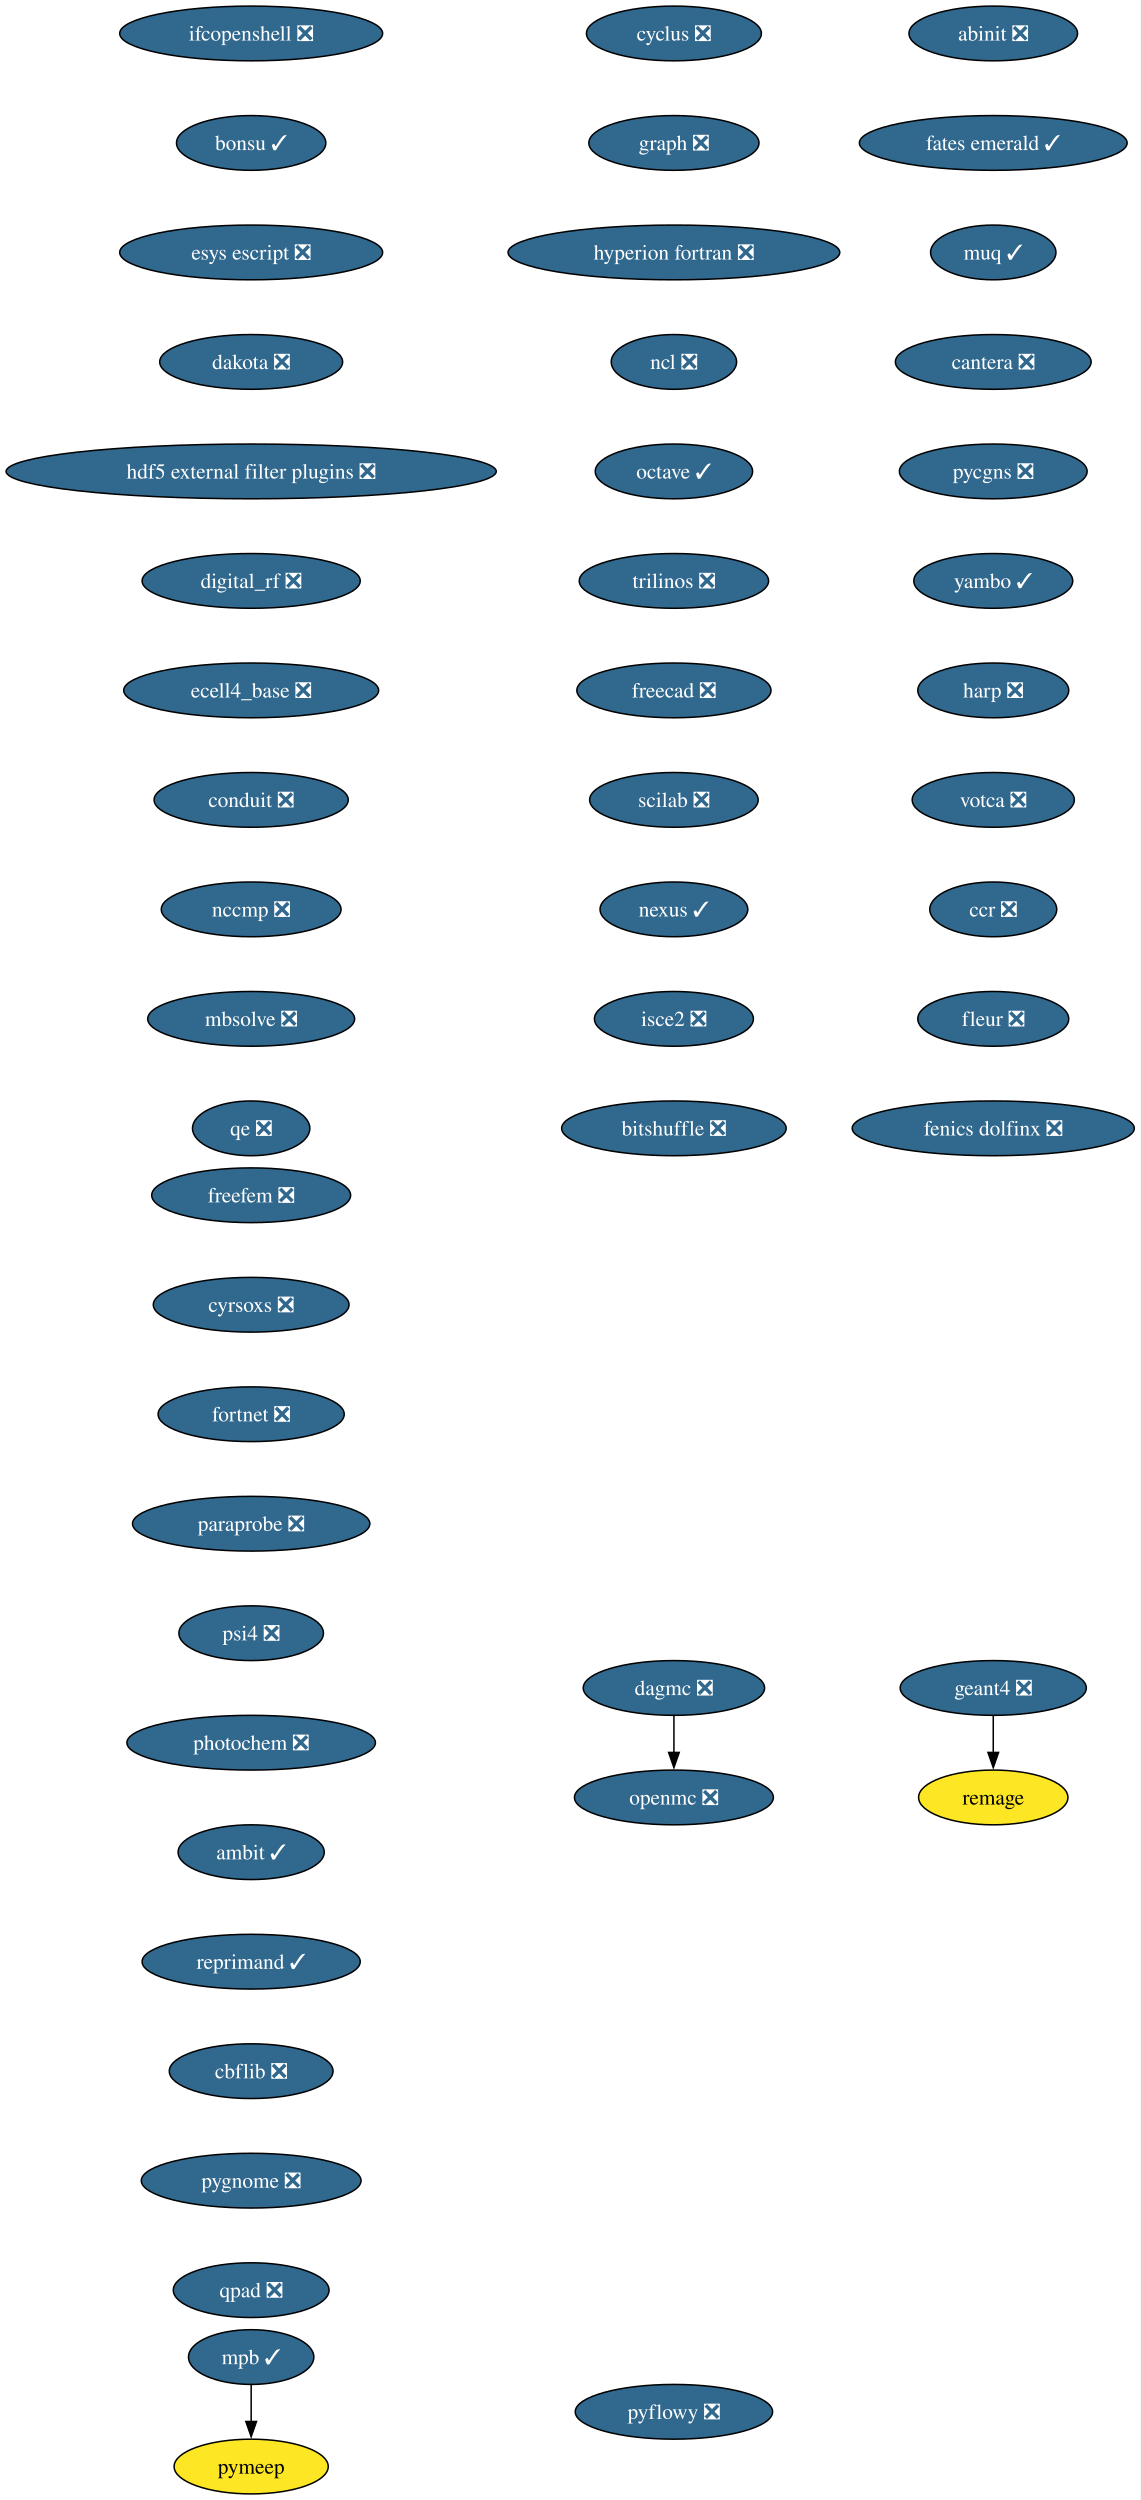
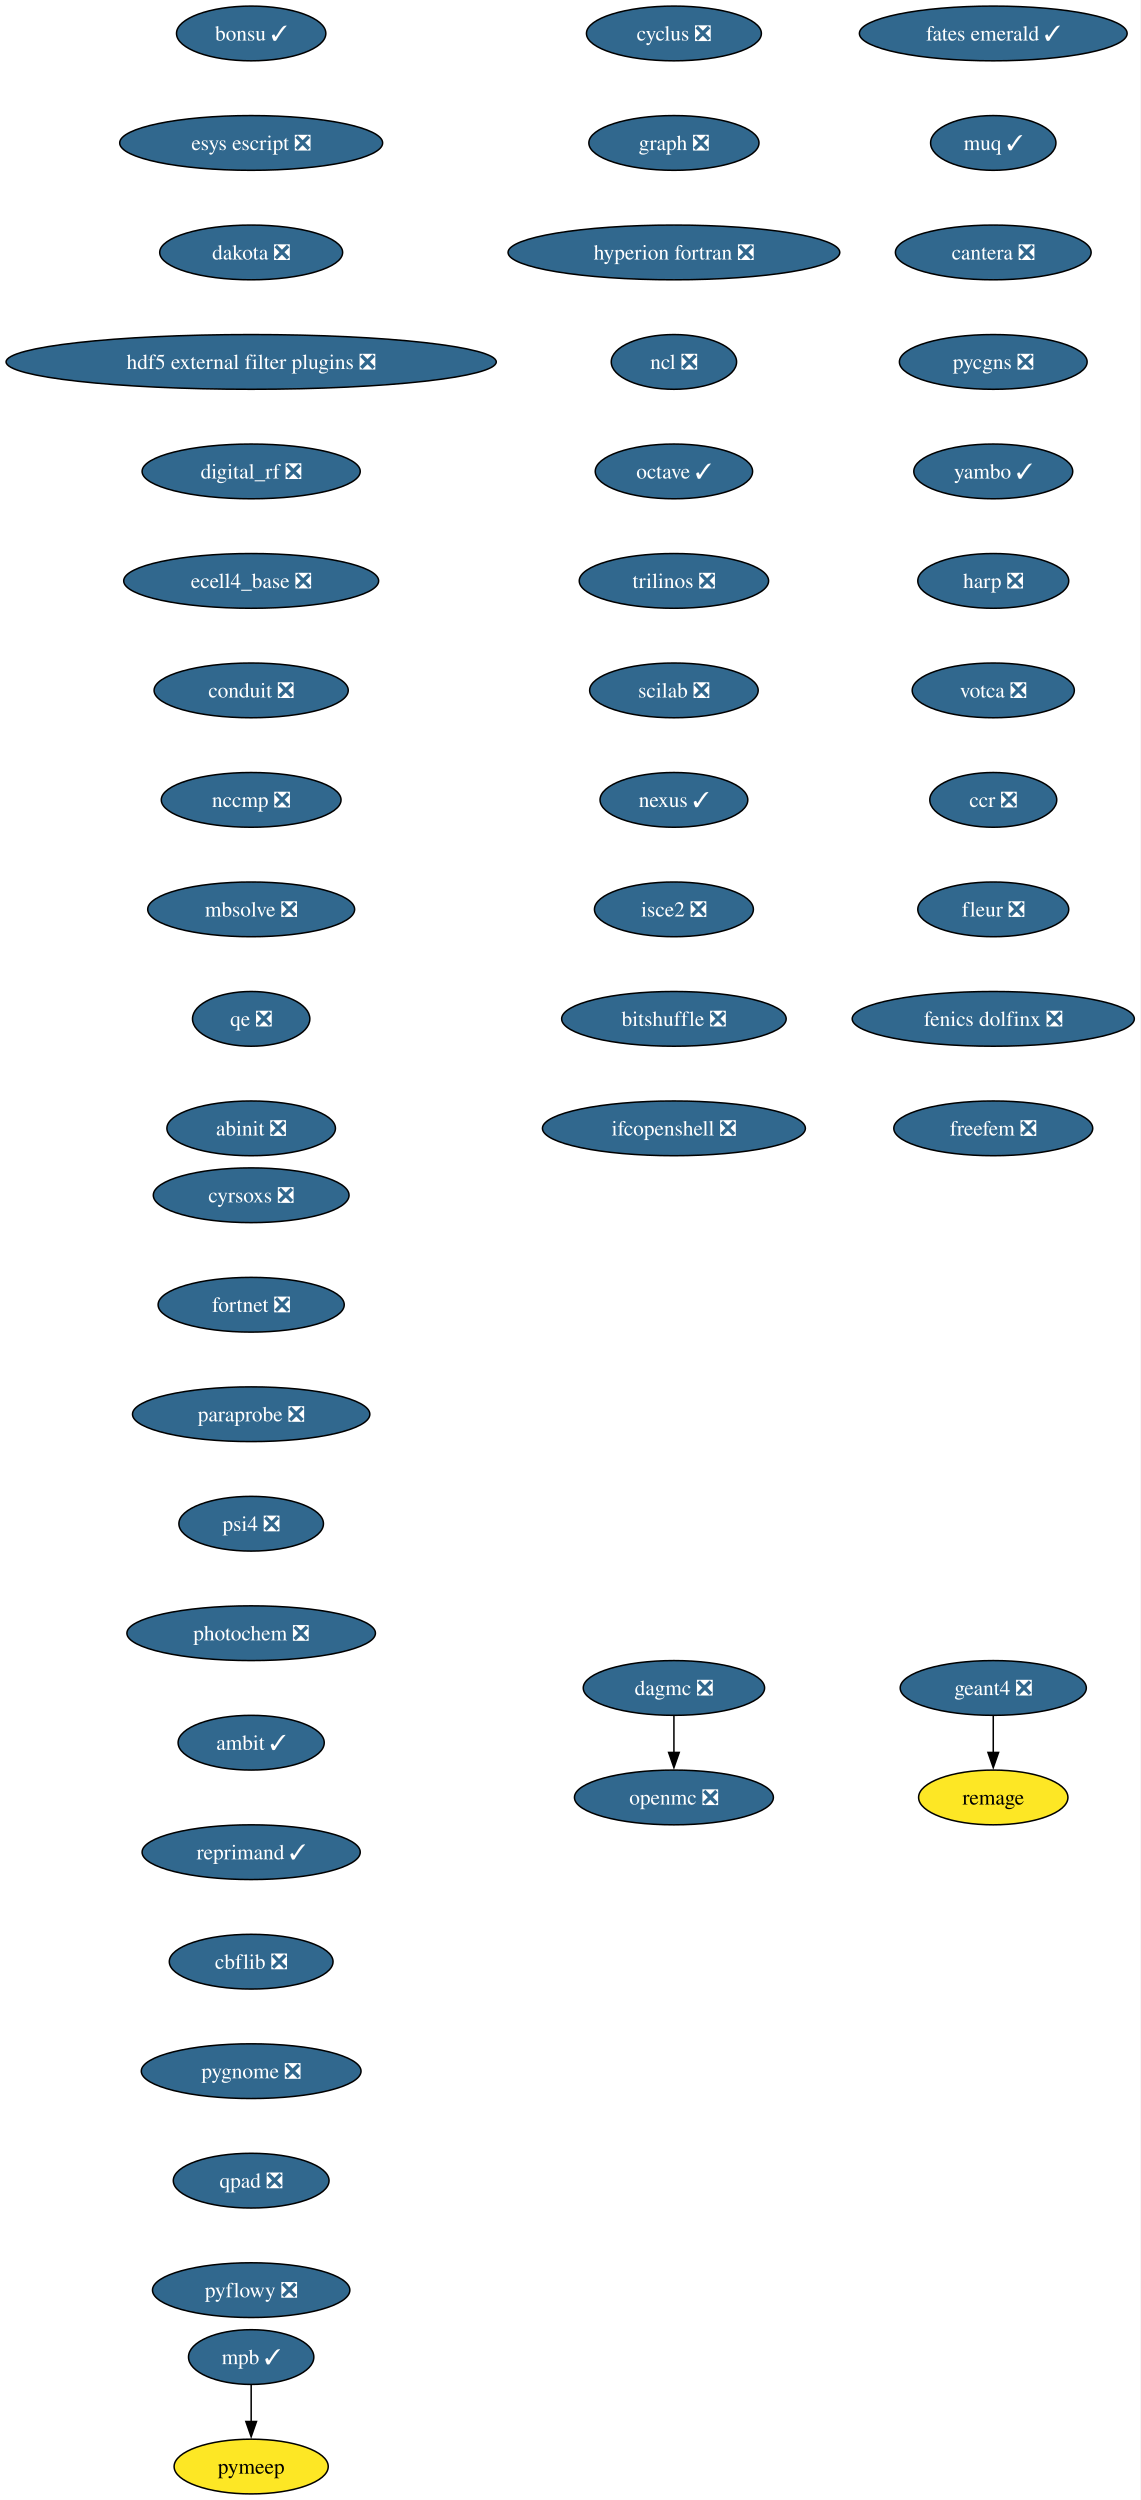
<svg xmlns="http://www.w3.org/2000/svg" xmlns:xlink="http://www.w3.org/1999/xlink" width="750pt" height="1644pt" viewBox="0.00 0.00 750.00 1644.00">
  <g id="graph0" class="graph" transform="scale(1 1) rotate(0) translate(4 1640)">
    <polygon fill="white" stroke="none" points="-4,4 -4,-1640 745.94,-1640 745.94,4 -4,4" />
    <g id="node1" class="node">
      <g id="a_node1">
        <a xlink:href="https://github.com/conda-forge/cyclus-feedstock/pull/112" xlink:title="cyclus ❎">
          <ellipse fill="#31688e" stroke="black" cx="439.17" cy="-1618" rx="57.52" ry="18" />
          <text xml:space="preserve" text-anchor="middle" x="439.17" y="-1613.33" font-family="Times,serif" font-size="14.00" fill="white">cyclus ❎</text>
        </a>
      </g>
    </g>
    <g id="node2" class="node">
      <g id="a_node2">
        <a xlink:href="https://github.com/conda-forge/graph-feedstock/pull/14" xlink:title="graph ❎">
          <ellipse fill="#31688e" stroke="black" cx="439.17" cy="-1546" rx="55.94" ry="18" />
          <text xml:space="preserve" text-anchor="middle" x="439.17" y="-1541.33" font-family="Times,serif" font-size="14.00" fill="white">graph ❎</text>
        </a>
      </g>
    </g>
    <g id="node3" class="node">
      <g id="a_node3">
        <a xlink:href="https://github.com/conda-forge/hyperion-fortran-feedstock/pull/36" xlink:title="hyperion fortran ❎">
          <ellipse fill="#31688e" stroke="black" cx="439.17" cy="-1474" rx="109.08" ry="18" />
          <text xml:space="preserve" text-anchor="middle" x="439.17" y="-1469.33" font-family="Times,serif" font-size="14.00" fill="white">hyperion fortran ❎</text>
        </a>
      </g>
    </g>
    <g id="node4" class="node">
      <g id="a_node4">
        <a xlink:href="https://github.com/conda-forge/ncl-feedstock/pull/171" xlink:title="ncl ❎">
          <ellipse fill="#31688e" stroke="black" cx="439.17" cy="-1402" rx="41.21" ry="18" />
          <text xml:space="preserve" text-anchor="middle" x="439.17" y="-1397.33" font-family="Times,serif" font-size="14.00" fill="white">ncl ❎</text>
        </a>
      </g>
    </g>
    <g id="node5" class="node">
      <g id="a_node5">
        <a xlink:href="https://github.com/conda-forge/octave-feedstock/pull/163" xlink:title="octave ✓">
          <ellipse fill="#31688e" stroke="black" cx="439.17" cy="-1330" rx="51.74" ry="18" />
          <text xml:space="preserve" text-anchor="middle" x="439.17" y="-1325.33" font-family="Times,serif" font-size="14.00" fill="white">octave ✓</text>
        </a>
      </g>
    </g>
    <g id="node6" class="node">
      <g id="a_node6">
        <a xlink:href="https://github.com/conda-forge/trilinos-feedstock/pull/80" xlink:title="trilinos ❎">
          <ellipse fill="#31688e" stroke="black" cx="439.17" cy="-1258" rx="62.26" ry="18" />
          <text xml:space="preserve" text-anchor="middle" x="439.17" y="-1253.33" font-family="Times,serif" font-size="14.00" fill="white">trilinos ❎</text>
        </a>
      </g>
    </g>
    <g id="node10" class="node">
      <g id="a_node10">
-         <a xlink:href="https://github.com/conda-forge/freecad-feedstock/pull/169" xlink:title="freecad ❎">
-           <ellipse fill="#31688e" stroke="black" cx="439.17" cy="-1186" rx="63.84" ry="18" />
-           <text xml:space="preserve" text-anchor="middle" x="439.17" y="-1181.33" font-family="Times,serif" font-size="14.00" fill="white">freecad ❎</text>
+         <a xlink:href="https://github.com/conda-forge/scilab-feedstock/pull/63" xlink:title="scilab ❎">
+           <ellipse fill="#31688e" stroke="black" cx="439.17" cy="-1186" rx="55.42" ry="18" />
+           <text xml:space="preserve" text-anchor="middle" x="439.17" y="-1181.33" font-family="Times,serif" font-size="14.00" fill="white">scilab ❎</text>
        </a>
      </g>
    </g>
    <g id="node7" class="node">
      <g id="a_node7">
        <a xlink:href="https://github.com/conda-forge/openmc-feedstock/pull/90" xlink:title="openmc ❎">
          <ellipse fill="#31688e" stroke="black" cx="439.17" cy="-458" rx="65.41" ry="18" />
          <text xml:space="preserve" text-anchor="middle" x="439.17" y="-453.32" font-family="Times,serif" font-size="14.00" fill="white">openmc ❎</text>
        </a>
      </g>
    </g>
    <g id="node8" class="node">
      <g id="a_node8">
        <a xlink:href="https://github.com/conda-forge/mpb-feedstock/pull/51" xlink:title="mpb ✓">
          <ellipse fill="#31688e" stroke="black" cx="161.17" cy="-90" rx="41.21" ry="18" />
          <text xml:space="preserve" text-anchor="middle" x="161.17" y="-85.33" font-family="Times,serif" font-size="14.00" fill="white">mpb ✓</text>
        </a>
      </g>
    </g>
    <g id="node9" class="node">
      <g id="a_node9">
        <a xlink:href="https://github.com/conda-forge/pymeep-feedstock" xlink:title="pymeep">
          <ellipse fill="#fde725" stroke="black" cx="161.17" cy="-18" rx="50.68" ry="18" />
          <text xml:space="preserve" text-anchor="middle" x="161.17" y="-13.32" font-family="Times,serif" font-size="14.00">pymeep</text>
        </a>
      </g>
    </g>
    <g id="edge6" class="edge">
      <path fill="none" stroke="black" d="M161.17,-71.7C161.17,-64.41 161.17,-55.73 161.17,-47.54" />
      <polygon fill="black" stroke="black" points="164.67,-47.62 161.17,-37.62 157.67,-47.62 164.67,-47.62" />
    </g>
    <g id="node11" class="node">
      <g id="a_node11">
-         <a xlink:href="https://github.com/conda-forge/scilab-feedstock/pull/63" xlink:title="scilab ❎">
-           <ellipse fill="#31688e" stroke="black" cx="439.17" cy="-1114" rx="55.42" ry="18" />
-           <text xml:space="preserve" text-anchor="middle" x="439.17" y="-1109.33" font-family="Times,serif" font-size="14.00" fill="white">scilab ❎</text>
+         <a xlink:href="https://github.com/conda-forge/nexus-feedstock/pull/27" xlink:title="nexus ✓">
+           <ellipse fill="#31688e" stroke="black" cx="439.17" cy="-1114" rx="48.58" ry="18" />
+           <text xml:space="preserve" text-anchor="middle" x="439.17" y="-1109.33" font-family="Times,serif" font-size="14.00" fill="white">nexus ✓</text>
        </a>
      </g>
    </g>
    <g id="node12" class="node">
      <g id="a_node12">
-         <a xlink:href="https://github.com/conda-forge/nexus-feedstock/pull/27" xlink:title="nexus ✓">
-           <ellipse fill="#31688e" stroke="black" cx="439.17" cy="-1042" rx="48.58" ry="18" />
-           <text xml:space="preserve" text-anchor="middle" x="439.17" y="-1037.33" font-family="Times,serif" font-size="14.00" fill="white">nexus ✓</text>
+         <a xlink:href="https://github.com/conda-forge/isce2-feedstock/pull/91" xlink:title="isce2 ❎">
+           <ellipse fill="#31688e" stroke="black" cx="439.17" cy="-1042" rx="52.26" ry="18" />
+           <text xml:space="preserve" text-anchor="middle" x="439.17" y="-1037.33" font-family="Times,serif" font-size="14.00" fill="white">isce2 ❎</text>
+         </a>
+       </g>
+     </g>
+     <g id="node15" class="node">
+       <g id="a_node15">
+         <a xlink:href="https://github.com/conda-forge/bitshuffle-feedstock/pull/64" xlink:title="bitshuffle ❎">
+           <ellipse fill="#31688e" stroke="black" cx="439.17" cy="-970" rx="73.83" ry="18" />
+           <text xml:space="preserve" text-anchor="middle" x="439.17" y="-965.33" font-family="Times,serif" font-size="14.00" fill="white">bitshuffle ❎</text>
        </a>
      </g>
    </g>
    <g id="node13" class="node">
      <g id="a_node13">
-         <a xlink:href="https://github.com/conda-forge/isce2-feedstock/pull/91" xlink:title="isce2 ❎">
-           <ellipse fill="#31688e" stroke="black" cx="439.17" cy="-970" rx="52.26" ry="18" />
-           <text xml:space="preserve" text-anchor="middle" x="439.17" y="-965.33" font-family="Times,serif" font-size="14.00" fill="white">isce2 ❎</text>
-         </a>
-       </g>
-     </g>
-     <g id="node16" class="node">
-       <g id="a_node16">
-         <a xlink:href="https://github.com/conda-forge/bitshuffle-feedstock/pull/64" xlink:title="bitshuffle ❎">
-           <ellipse fill="#31688e" stroke="black" cx="439.17" cy="-898" rx="73.83" ry="18" />
-           <text xml:space="preserve" text-anchor="middle" x="439.17" y="-893.33" font-family="Times,serif" font-size="14.00" fill="white">bitshuffle ❎</text>
-         </a>
-       </g>
-     </g>
-     <g id="node14" class="node">
-       <g id="a_node14">
        <a xlink:href="https://github.com/conda-forge/geant4-feedstock/pull/103" xlink:title="geant4 ❎">
          <ellipse fill="#31688e" stroke="black" cx="649.17" cy="-530" rx="61.2" ry="18" />
          <text xml:space="preserve" text-anchor="middle" x="649.17" y="-525.33" font-family="Times,serif" font-size="14.00" fill="white">geant4 ❎</text>
        </a>
      </g>
    </g>
-     <g id="node15" class="node">
-       <g id="a_node15">
+     <g id="node14" class="node">
+       <g id="a_node14">
        <a xlink:href="https://github.com/conda-forge/remage-feedstock" xlink:title="remage">
          <ellipse fill="#fde725" stroke="black" cx="649.17" cy="-458" rx="49.1" ry="18" />
          <text xml:space="preserve" text-anchor="middle" x="649.17" y="-453.32" font-family="Times,serif" font-size="14.00">remage</text>
        </a>
      </g>
    </g>
-     <g id="edge11" class="edge">
+     <g id="edge10" class="edge">
      <path fill="none" stroke="black" d="M649.17,-511.7C649.17,-504.41 649.17,-495.73 649.17,-487.54" />
      <polygon fill="black" stroke="black" points="652.67,-487.62 649.17,-477.62 645.67,-487.62 652.67,-487.62" />
    </g>
+     <g id="node16" class="node">
+       <g id="a_node16">
+         <a xlink:href="https://github.com/conda-forge/ifcopenshell-feedstock/pull/89" xlink:title="ifcopenshell ❎">
+           <ellipse fill="#31688e" stroke="black" cx="439.17" cy="-898" rx="86.46" ry="18" />
+           <text xml:space="preserve" text-anchor="middle" x="439.17" y="-893.33" font-family="Times,serif" font-size="14.00" fill="white">ifcopenshell ❎</text>
+         </a>
+       </g>
+     </g>
    <g id="node17" class="node">
      <g id="a_node17">
-         <a xlink:href="https://github.com/conda-forge/ifcopenshell-feedstock/pull/89" xlink:title="ifcopenshell ❎">
-           <ellipse fill="#31688e" stroke="black" cx="161.17" cy="-1618" rx="86.46" ry="18" />
-           <text xml:space="preserve" text-anchor="middle" x="161.17" y="-1613.33" font-family="Times,serif" font-size="14.00" fill="white">ifcopenshell ❎</text>
+         <a xlink:href="https://github.com/conda-forge/bonsu-feedstock/pull/98" xlink:title="bonsu ✓">
+           <ellipse fill="#31688e" stroke="black" cx="161.17" cy="-1618" rx="49.1" ry="18" />
+           <text xml:space="preserve" text-anchor="middle" x="161.17" y="-1613.33" font-family="Times,serif" font-size="14.00" fill="white">bonsu ✓</text>
        </a>
      </g>
    </g>
    <g id="node18" class="node">
      <g id="a_node18">
-         <a xlink:href="https://github.com/conda-forge/bonsu-feedstock/pull/98" xlink:title="bonsu ✓">
-           <ellipse fill="#31688e" stroke="black" cx="161.17" cy="-1546" rx="49.1" ry="18" />
-           <text xml:space="preserve" text-anchor="middle" x="161.17" y="-1541.33" font-family="Times,serif" font-size="14.00" fill="white">bonsu ✓</text>
+         <a xlink:href="https://github.com/conda-forge/esys-escript-feedstock/pull/83" xlink:title="esys escript ❎">
+           <ellipse fill="#31688e" stroke="black" cx="161.17" cy="-1546" rx="86.46" ry="18" />
+           <text xml:space="preserve" text-anchor="middle" x="161.17" y="-1541.33" font-family="Times,serif" font-size="14.00" fill="white">esys escript ❎</text>
        </a>
      </g>
    </g>
    <g id="node19" class="node">
      <g id="a_node19">
-         <a xlink:href="https://github.com/conda-forge/esys-escript-feedstock/pull/83" xlink:title="esys escript ❎">
-           <ellipse fill="#31688e" stroke="black" cx="161.17" cy="-1474" rx="86.46" ry="18" />
-           <text xml:space="preserve" text-anchor="middle" x="161.17" y="-1469.33" font-family="Times,serif" font-size="14.00" fill="white">esys escript ❎</text>
+         <a xlink:href="https://github.com/conda-forge/dakota-feedstock/pull/61" xlink:title="dakota ❎">
+           <ellipse fill="#31688e" stroke="black" cx="161.17" cy="-1474" rx="60.15" ry="18" />
+           <text xml:space="preserve" text-anchor="middle" x="161.17" y="-1469.33" font-family="Times,serif" font-size="14.00" fill="white">dakota ❎</text>
        </a>
      </g>
    </g>
    <g id="node20" class="node">
      <g id="a_node20">
-         <a xlink:href="https://github.com/conda-forge/dakota-feedstock/pull/61" xlink:title="dakota ❎">
-           <ellipse fill="#31688e" stroke="black" cx="161.17" cy="-1402" rx="60.15" ry="18" />
-           <text xml:space="preserve" text-anchor="middle" x="161.17" y="-1397.33" font-family="Times,serif" font-size="14.00" fill="white">dakota ❎</text>
+         <a xlink:href="https://github.com/conda-forge/hdf5-external-filter-plugins-feedstock/pull/29" xlink:title="hdf5 external filter plugins ❎">
+           <ellipse fill="#31688e" stroke="black" cx="161.17" cy="-1402" rx="161.17" ry="18" />
+           <text xml:space="preserve" text-anchor="middle" x="161.17" y="-1397.33" font-family="Times,serif" font-size="14.00" fill="white">hdf5 external filter plugins ❎</text>
        </a>
      </g>
    </g>
    <g id="node21" class="node">
      <g id="a_node21">
-         <a xlink:href="https://github.com/conda-forge/hdf5-external-filter-plugins-feedstock/pull/29" xlink:title="hdf5 external filter plugins ❎">
-           <ellipse fill="#31688e" stroke="black" cx="161.17" cy="-1330" rx="161.17" ry="18" />
-           <text xml:space="preserve" text-anchor="middle" x="161.17" y="-1325.33" font-family="Times,serif" font-size="14.00" fill="white">hdf5 external filter plugins ❎</text>
+         <a xlink:href="https://github.com/conda-forge/digital_rf-feedstock/pull/42" xlink:title="digital_rf ❎">
+           <ellipse fill="#31688e" stroke="black" cx="161.17" cy="-1330" rx="71.73" ry="18" />
+           <text xml:space="preserve" text-anchor="middle" x="161.17" y="-1325.33" font-family="Times,serif" font-size="14.00" fill="white">digital_rf ❎</text>
        </a>
      </g>
    </g>
    <g id="node22" class="node">
      <g id="a_node22">
-         <a xlink:href="https://github.com/conda-forge/digital_rf-feedstock/pull/42" xlink:title="digital_rf ❎">
-           <ellipse fill="#31688e" stroke="black" cx="161.17" cy="-1258" rx="71.73" ry="18" />
-           <text xml:space="preserve" text-anchor="middle" x="161.17" y="-1253.33" font-family="Times,serif" font-size="14.00" fill="white">digital_rf ❎</text>
+         <a xlink:href="https://github.com/conda-forge/ecell4_base-feedstock/pull/37" xlink:title="ecell4_base ❎">
+           <ellipse fill="#31688e" stroke="black" cx="161.17" cy="-1258" rx="83.83" ry="18" />
+           <text xml:space="preserve" text-anchor="middle" x="161.17" y="-1253.33" font-family="Times,serif" font-size="14.00" fill="white">ecell4_base ❎</text>
        </a>
      </g>
    </g>
    <g id="node23" class="node">
      <g id="a_node23">
-         <a xlink:href="https://github.com/conda-forge/ecell4_base-feedstock/pull/37" xlink:title="ecell4_base ❎">
-           <ellipse fill="#31688e" stroke="black" cx="161.17" cy="-1186" rx="83.83" ry="18" />
-           <text xml:space="preserve" text-anchor="middle" x="161.17" y="-1181.33" font-family="Times,serif" font-size="14.00" fill="white">ecell4_base ❎</text>
+         <a xlink:href="https://github.com/conda-forge/conduit-feedstock/pull/59" xlink:title="conduit ❎">
+           <ellipse fill="#31688e" stroke="black" cx="161.17" cy="-1186" rx="63.84" ry="18" />
+           <text xml:space="preserve" text-anchor="middle" x="161.17" y="-1181.33" font-family="Times,serif" font-size="14.00" fill="white">conduit ❎</text>
        </a>
      </g>
    </g>
    <g id="node24" class="node">
      <g id="a_node24">
-         <a xlink:href="https://github.com/conda-forge/conduit-feedstock/pull/59" xlink:title="conduit ❎">
-           <ellipse fill="#31688e" stroke="black" cx="161.17" cy="-1114" rx="63.84" ry="18" />
-           <text xml:space="preserve" text-anchor="middle" x="161.17" y="-1109.33" font-family="Times,serif" font-size="14.00" fill="white">conduit ❎</text>
+         <a xlink:href="https://github.com/conda-forge/nccmp-feedstock/pull/31" xlink:title="nccmp ❎">
+           <ellipse fill="#31688e" stroke="black" cx="161.17" cy="-1114" rx="59.1" ry="18" />
+           <text xml:space="preserve" text-anchor="middle" x="161.17" y="-1109.33" font-family="Times,serif" font-size="14.00" fill="white">nccmp ❎</text>
+         </a>
+       </g>
+     </g>
+     <g id="node26" class="node">
+       <g id="a_node26">
+         <a xlink:href="https://github.com/conda-forge/mbsolve-feedstock/pull/23" xlink:title="mbsolve ❎">
+           <ellipse fill="#31688e" stroke="black" cx="161.17" cy="-1042" rx="68.04" ry="18" />
+           <text xml:space="preserve" text-anchor="middle" x="161.17" y="-1037.33" font-family="Times,serif" font-size="14.00" fill="white">mbsolve ❎</text>
        </a>
      </g>
    </g>
    <g id="node25" class="node">
      <g id="a_node25">
-         <a xlink:href="https://github.com/conda-forge/nccmp-feedstock/pull/31" xlink:title="nccmp ❎">
-           <ellipse fill="#31688e" stroke="black" cx="161.17" cy="-1042" rx="59.1" ry="18" />
-           <text xml:space="preserve" text-anchor="middle" x="161.17" y="-1037.33" font-family="Times,serif" font-size="14.00" fill="white">nccmp ❎</text>
-         </a>
-       </g>
-     </g>
-     <g id="node27" class="node">
-       <g id="a_node27">
-         <a xlink:href="https://github.com/conda-forge/mbsolve-feedstock/pull/23" xlink:title="mbsolve ❎">
-           <ellipse fill="#31688e" stroke="black" cx="161.17" cy="-970" rx="68.04" ry="18" />
-           <text xml:space="preserve" text-anchor="middle" x="161.17" y="-965.33" font-family="Times,serif" font-size="14.00" fill="white">mbsolve ❎</text>
-         </a>
-       </g>
-     </g>
-     <g id="node26" class="node">
-       <g id="a_node26">
        <a xlink:href="https://github.com/conda-forge/dagmc-feedstock/pull/42" xlink:title="dagmc ❎">
          <ellipse fill="#31688e" stroke="black" cx="439.17" cy="-530" rx="59.63" ry="18" />
          <text xml:space="preserve" text-anchor="middle" x="439.17" y="-525.33" font-family="Times,serif" font-size="14.00" fill="white">dagmc ❎</text>
        </a>
      </g>
    </g>
-     <g id="edge21" class="edge">
+     <g id="edge20" class="edge">
      <path fill="none" stroke="black" d="M439.17,-511.7C439.17,-504.41 439.17,-495.73 439.17,-487.54" />
      <polygon fill="black" stroke="black" points="442.67,-487.62 439.17,-477.62 435.67,-487.62 442.67,-487.62" />
    </g>
+     <g id="node27" class="node">
+       <g id="a_node27">
+         <a xlink:href="https://github.com/conda-forge/qe-feedstock/pull/80" xlink:title="qe ❎">
+           <ellipse fill="#31688e" stroke="black" cx="161.17" cy="-970" rx="38.58" ry="18" />
+           <text xml:space="preserve" text-anchor="middle" x="161.17" y="-965.33" font-family="Times,serif" font-size="14.00" fill="white">qe ❎</text>
+         </a>
+       </g>
+     </g>
    <g id="node28" class="node">
      <g id="a_node28">
-         <a xlink:href="https://github.com/conda-forge/qe-feedstock/pull/80" xlink:title="qe ❎">
-           <ellipse fill="#31688e" stroke="black" cx="161.17" cy="-898" rx="38.58" ry="18" />
-           <text xml:space="preserve" text-anchor="middle" x="161.17" y="-893.33" font-family="Times,serif" font-size="14.00" fill="white">qe ❎</text>
+         <a xlink:href="https://github.com/conda-forge/abinit-feedstock/pull/82" xlink:title="abinit ❎">
+           <ellipse fill="#31688e" stroke="black" cx="161.17" cy="-898" rx="55.42" ry="18" />
+           <text xml:space="preserve" text-anchor="middle" x="161.17" y="-893.33" font-family="Times,serif" font-size="14.00" fill="white">abinit ❎</text>
        </a>
      </g>
    </g>
    <g id="node29" class="node">
      <g id="a_node29">
-         <a xlink:href="https://github.com/conda-forge/abinit-feedstock/pull/82" xlink:title="abinit ❎">
-           <ellipse fill="#31688e" stroke="black" cx="649.17" cy="-1618" rx="55.42" ry="18" />
-           <text xml:space="preserve" text-anchor="middle" x="649.17" y="-1613.33" font-family="Times,serif" font-size="14.00" fill="white">abinit ❎</text>
+         <a xlink:href="https://github.com/conda-forge/fates-emerald-feedstock/pull/24" xlink:title="fates emerald ✓">
+           <ellipse fill="#31688e" stroke="black" cx="649.17" cy="-1618" rx="88.04" ry="18" />
+           <text xml:space="preserve" text-anchor="middle" x="649.17" y="-1613.33" font-family="Times,serif" font-size="14.00" fill="white">fates emerald ✓</text>
        </a>
      </g>
    </g>
    <g id="node30" class="node">
      <g id="a_node30">
-         <a xlink:href="https://github.com/conda-forge/fates-emerald-feedstock/pull/24" xlink:title="fates emerald ✓">
-           <ellipse fill="#31688e" stroke="black" cx="649.17" cy="-1546" rx="88.04" ry="18" />
-           <text xml:space="preserve" text-anchor="middle" x="649.17" y="-1541.33" font-family="Times,serif" font-size="14.00" fill="white">fates emerald ✓</text>
+         <a xlink:href="https://github.com/conda-forge/muq-feedstock/pull/63" xlink:title="muq ✓">
+           <ellipse fill="#31688e" stroke="black" cx="649.17" cy="-1546" rx="41.21" ry="18" />
+           <text xml:space="preserve" text-anchor="middle" x="649.17" y="-1541.33" font-family="Times,serif" font-size="14.00" fill="white">muq ✓</text>
        </a>
      </g>
    </g>
    <g id="node31" class="node">
      <g id="a_node31">
-         <a xlink:href="https://github.com/conda-forge/muq-feedstock/pull/63" xlink:title="muq ✓">
-           <ellipse fill="#31688e" stroke="black" cx="649.17" cy="-1474" rx="41.21" ry="18" />
-           <text xml:space="preserve" text-anchor="middle" x="649.17" y="-1469.33" font-family="Times,serif" font-size="14.00" fill="white">muq ✓</text>
+         <a xlink:href="https://github.com/conda-forge/cantera-feedstock/pull/70" xlink:title="cantera ❎">
+           <ellipse fill="#31688e" stroke="black" cx="649.17" cy="-1474" rx="64.36" ry="18" />
+           <text xml:space="preserve" text-anchor="middle" x="649.17" y="-1469.33" font-family="Times,serif" font-size="14.00" fill="white">cantera ❎</text>
        </a>
      </g>
    </g>
    <g id="node32" class="node">
      <g id="a_node32">
-         <a xlink:href="https://github.com/conda-forge/cantera-feedstock/pull/70" xlink:title="cantera ❎">
-           <ellipse fill="#31688e" stroke="black" cx="649.17" cy="-1402" rx="64.36" ry="18" />
-           <text xml:space="preserve" text-anchor="middle" x="649.17" y="-1397.33" font-family="Times,serif" font-size="14.00" fill="white">cantera ❎</text>
+         <a xlink:href="https://github.com/conda-forge/pycgns-feedstock/pull/59" xlink:title="pycgns ❎">
+           <ellipse fill="#31688e" stroke="black" cx="649.17" cy="-1402" rx="61.73" ry="18" />
+           <text xml:space="preserve" text-anchor="middle" x="649.17" y="-1397.33" font-family="Times,serif" font-size="14.00" fill="white">pycgns ❎</text>
        </a>
      </g>
    </g>
    <g id="node33" class="node">
      <g id="a_node33">
-         <a xlink:href="https://github.com/conda-forge/pycgns-feedstock/pull/59" xlink:title="pycgns ❎">
-           <ellipse fill="#31688e" stroke="black" cx="649.17" cy="-1330" rx="61.73" ry="18" />
-           <text xml:space="preserve" text-anchor="middle" x="649.17" y="-1325.33" font-family="Times,serif" font-size="14.00" fill="white">pycgns ❎</text>
+         <a xlink:href="https://github.com/conda-forge/yambo-feedstock/pull/52" xlink:title="yambo ✓">
+           <ellipse fill="#31688e" stroke="black" cx="649.17" cy="-1330" rx="52.26" ry="18" />
+           <text xml:space="preserve" text-anchor="middle" x="649.17" y="-1325.33" font-family="Times,serif" font-size="14.00" fill="white">yambo ✓</text>
        </a>
      </g>
    </g>
    <g id="node34" class="node">
      <g id="a_node34">
-         <a xlink:href="https://github.com/conda-forge/yambo-feedstock/pull/52" xlink:title="yambo ✓">
-           <ellipse fill="#31688e" stroke="black" cx="649.17" cy="-1258" rx="52.26" ry="18" />
-           <text xml:space="preserve" text-anchor="middle" x="649.17" y="-1253.33" font-family="Times,serif" font-size="14.00" fill="white">yambo ✓</text>
+         <a xlink:href="https://github.com/conda-forge/harp-feedstock/pull/57" xlink:title="harp ❎">
+           <ellipse fill="#31688e" stroke="black" cx="649.17" cy="-1258" rx="49.63" ry="18" />
+           <text xml:space="preserve" text-anchor="middle" x="649.17" y="-1253.33" font-family="Times,serif" font-size="14.00" fill="white">harp ❎</text>
        </a>
      </g>
    </g>
    <g id="node35" class="node">
      <g id="a_node35">
-         <a xlink:href="https://github.com/conda-forge/harp-feedstock/pull/57" xlink:title="harp ❎">
-           <ellipse fill="#31688e" stroke="black" cx="649.17" cy="-1186" rx="49.63" ry="18" />
-           <text xml:space="preserve" text-anchor="middle" x="649.17" y="-1181.33" font-family="Times,serif" font-size="14.00" fill="white">harp ❎</text>
+         <a xlink:href="https://github.com/conda-forge/votca-feedstock/pull/33" xlink:title="votca ❎">
+           <ellipse fill="#31688e" stroke="black" cx="649.17" cy="-1186" rx="53.31" ry="18" />
+           <text xml:space="preserve" text-anchor="middle" x="649.17" y="-1181.33" font-family="Times,serif" font-size="14.00" fill="white">votca ❎</text>
        </a>
      </g>
    </g>
    <g id="node36" class="node">
      <g id="a_node36">
-         <a xlink:href="https://github.com/conda-forge/votca-feedstock/pull/33" xlink:title="votca ❎">
-           <ellipse fill="#31688e" stroke="black" cx="649.17" cy="-1114" rx="53.31" ry="18" />
-           <text xml:space="preserve" text-anchor="middle" x="649.17" y="-1109.33" font-family="Times,serif" font-size="14.00" fill="white">votca ❎</text>
+         <a xlink:href="https://github.com/conda-forge/ccr-feedstock/pull/14" xlink:title="ccr ❎">
+           <ellipse fill="#31688e" stroke="black" cx="649.17" cy="-1114" rx="41.74" ry="18" />
+           <text xml:space="preserve" text-anchor="middle" x="649.17" y="-1109.33" font-family="Times,serif" font-size="14.00" fill="white">ccr ❎</text>
        </a>
      </g>
    </g>
    <g id="node37" class="node">
      <g id="a_node37">
-         <a xlink:href="https://github.com/conda-forge/ccr-feedstock/pull/14" xlink:title="ccr ❎">
-           <ellipse fill="#31688e" stroke="black" cx="649.17" cy="-1042" rx="41.74" ry="18" />
-           <text xml:space="preserve" text-anchor="middle" x="649.17" y="-1037.33" font-family="Times,serif" font-size="14.00" fill="white">ccr ❎</text>
+         <a xlink:href="https://github.com/conda-forge/fleur-feedstock/pull/28" xlink:title="fleur ❎">
+           <ellipse fill="#31688e" stroke="black" cx="649.17" cy="-1042" rx="49.63" ry="18" />
+           <text xml:space="preserve" text-anchor="middle" x="649.17" y="-1037.33" font-family="Times,serif" font-size="14.00" fill="white">fleur ❎</text>
        </a>
      </g>
    </g>
    <g id="node38" class="node">
      <g id="a_node38">
-         <a xlink:href="https://github.com/conda-forge/fleur-feedstock/pull/28" xlink:title="fleur ❎">
-           <ellipse fill="#31688e" stroke="black" cx="649.17" cy="-970" rx="49.63" ry="18" />
-           <text xml:space="preserve" text-anchor="middle" x="649.17" y="-965.33" font-family="Times,serif" font-size="14.00" fill="white">fleur ❎</text>
+         <a xlink:href="https://github.com/conda-forge/fenics-dolfinx-feedstock/pull/144" xlink:title="fenics dolfinx ❎">
+           <ellipse fill="#31688e" stroke="black" cx="649.17" cy="-970" rx="92.77" ry="18" />
+           <text xml:space="preserve" text-anchor="middle" x="649.17" y="-965.33" font-family="Times,serif" font-size="14.00" fill="white">fenics dolfinx ❎</text>
        </a>
      </g>
    </g>
    <g id="node39" class="node">
      <g id="a_node39">
-         <a xlink:href="https://github.com/conda-forge/fenics-dolfinx-feedstock/pull/144" xlink:title="fenics dolfinx ❎">
-           <ellipse fill="#31688e" stroke="black" cx="649.17" cy="-898" rx="92.77" ry="18" />
-           <text xml:space="preserve" text-anchor="middle" x="649.17" y="-893.33" font-family="Times,serif" font-size="14.00" fill="white">fenics dolfinx ❎</text>
+         <a xlink:href="https://github.com/conda-forge/freefem-feedstock/pull/58" xlink:title="freefem ❎">
+           <ellipse fill="#31688e" stroke="black" cx="649.17" cy="-898" rx="65.41" ry="18" />
+           <text xml:space="preserve" text-anchor="middle" x="649.17" y="-893.33" font-family="Times,serif" font-size="14.00" fill="white">freefem ❎</text>
        </a>
      </g>
    </g>
    <g id="node40" class="node">
      <g id="a_node40">
-         <a xlink:href="https://github.com/conda-forge/freefem-feedstock/pull/58" xlink:title="freefem ❎">
-           <ellipse fill="#31688e" stroke="black" cx="161.17" cy="-854" rx="65.41" ry="18" />
-           <text xml:space="preserve" text-anchor="middle" x="161.17" y="-849.33" font-family="Times,serif" font-size="14.00" fill="white">freefem ❎</text>
+         <a xlink:href="https://github.com/conda-forge/cyrsoxs-feedstock/pull/31" xlink:title="cyrsoxs ❎">
+           <ellipse fill="#31688e" stroke="black" cx="161.17" cy="-854" rx="64.36" ry="18" />
+           <text xml:space="preserve" text-anchor="middle" x="161.17" y="-849.33" font-family="Times,serif" font-size="14.00" fill="white">cyrsoxs ❎</text>
        </a>
      </g>
    </g>
    <g id="node41" class="node">
      <g id="a_node41">
-         <a xlink:href="https://github.com/conda-forge/cyrsoxs-feedstock/pull/31" xlink:title="cyrsoxs ❎">
-           <ellipse fill="#31688e" stroke="black" cx="161.17" cy="-782" rx="64.36" ry="18" />
-           <text xml:space="preserve" text-anchor="middle" x="161.17" y="-777.33" font-family="Times,serif" font-size="14.00" fill="white">cyrsoxs ❎</text>
+         <a xlink:href="https://github.com/conda-forge/fortnet-feedstock/pull/14" xlink:title="fortnet ❎">
+           <ellipse fill="#31688e" stroke="black" cx="161.17" cy="-782" rx="61.2" ry="18" />
+           <text xml:space="preserve" text-anchor="middle" x="161.17" y="-777.33" font-family="Times,serif" font-size="14.00" fill="white">fortnet ❎</text>
        </a>
      </g>
    </g>
    <g id="node42" class="node">
      <g id="a_node42">
-         <a xlink:href="https://github.com/conda-forge/fortnet-feedstock/pull/14" xlink:title="fortnet ❎">
-           <ellipse fill="#31688e" stroke="black" cx="161.17" cy="-710" rx="61.2" ry="18" />
-           <text xml:space="preserve" text-anchor="middle" x="161.17" y="-705.33" font-family="Times,serif" font-size="14.00" fill="white">fortnet ❎</text>
+         <a xlink:href="https://github.com/conda-forge/paraprobe-feedstock/pull/24" xlink:title="paraprobe ❎">
+           <ellipse fill="#31688e" stroke="black" cx="161.17" cy="-710" rx="78.04" ry="18" />
+           <text xml:space="preserve" text-anchor="middle" x="161.17" y="-705.33" font-family="Times,serif" font-size="14.00" fill="white">paraprobe ❎</text>
        </a>
      </g>
    </g>
    <g id="node43" class="node">
      <g id="a_node43">
-         <a xlink:href="https://github.com/conda-forge/paraprobe-feedstock/pull/24" xlink:title="paraprobe ❎">
-           <ellipse fill="#31688e" stroke="black" cx="161.17" cy="-638" rx="78.04" ry="18" />
-           <text xml:space="preserve" text-anchor="middle" x="161.17" y="-633.33" font-family="Times,serif" font-size="14.00" fill="white">paraprobe ❎</text>
+         <a xlink:href="https://github.com/conda-forge/psi4-feedstock/pull/71" xlink:title="psi4 ❎">
+           <ellipse fill="#31688e" stroke="black" cx="161.17" cy="-638" rx="47.53" ry="18" />
+           <text xml:space="preserve" text-anchor="middle" x="161.17" y="-633.33" font-family="Times,serif" font-size="14.00" fill="white">psi4 ❎</text>
        </a>
      </g>
    </g>
    <g id="node44" class="node">
      <g id="a_node44">
-         <a xlink:href="https://github.com/conda-forge/psi4-feedstock/pull/71" xlink:title="psi4 ❎">
-           <ellipse fill="#31688e" stroke="black" cx="161.17" cy="-566" rx="47.53" ry="18" />
-           <text xml:space="preserve" text-anchor="middle" x="161.17" y="-561.33" font-family="Times,serif" font-size="14.00" fill="white">psi4 ❎</text>
+         <a xlink:href="https://github.com/conda-forge/photochem-feedstock/pull/43" xlink:title="photochem ❎">
+           <ellipse fill="#31688e" stroke="black" cx="161.17" cy="-566" rx="81.72" ry="18" />
+           <text xml:space="preserve" text-anchor="middle" x="161.17" y="-561.33" font-family="Times,serif" font-size="14.00" fill="white">photochem ❎</text>
        </a>
      </g>
    </g>
    <g id="node45" class="node">
      <g id="a_node45">
-         <a xlink:href="https://github.com/conda-forge/photochem-feedstock/pull/43" xlink:title="photochem ❎">
-           <ellipse fill="#31688e" stroke="black" cx="161.17" cy="-494" rx="81.72" ry="18" />
-           <text xml:space="preserve" text-anchor="middle" x="161.17" y="-489.32" font-family="Times,serif" font-size="14.00" fill="white">photochem ❎</text>
+         <a xlink:href="https://github.com/conda-forge/ambit-feedstock/pull/19" xlink:title="ambit ✓">
+           <ellipse fill="#31688e" stroke="black" cx="161.17" cy="-494" rx="48.05" ry="18" />
+           <text xml:space="preserve" text-anchor="middle" x="161.17" y="-489.32" font-family="Times,serif" font-size="14.00" fill="white">ambit ✓</text>
        </a>
      </g>
    </g>
    <g id="node46" class="node">
      <g id="a_node46">
-         <a xlink:href="https://github.com/conda-forge/ambit-feedstock/pull/19" xlink:title="ambit ✓">
-           <ellipse fill="#31688e" stroke="black" cx="161.17" cy="-422" rx="48.05" ry="18" />
-           <text xml:space="preserve" text-anchor="middle" x="161.17" y="-417.32" font-family="Times,serif" font-size="14.00" fill="white">ambit ✓</text>
+         <a xlink:href="https://github.com/conda-forge/reprimand-feedstock/pull/14" xlink:title="reprimand ✓">
+           <ellipse fill="#31688e" stroke="black" cx="161.17" cy="-422" rx="71.73" ry="18" />
+           <text xml:space="preserve" text-anchor="middle" x="161.17" y="-417.32" font-family="Times,serif" font-size="14.00" fill="white">reprimand ✓</text>
        </a>
      </g>
    </g>
    <g id="node47" class="node">
      <g id="a_node47">
-         <a xlink:href="https://github.com/conda-forge/reprimand-feedstock/pull/14" xlink:title="reprimand ✓">
-           <ellipse fill="#31688e" stroke="black" cx="161.17" cy="-350" rx="71.73" ry="18" />
-           <text xml:space="preserve" text-anchor="middle" x="161.17" y="-345.32" font-family="Times,serif" font-size="14.00" fill="white">reprimand ✓</text>
+         <a xlink:href="https://github.com/conda-forge/cbflib-feedstock/pull/9" xlink:title="cbflib ❎">
+           <ellipse fill="#31688e" stroke="black" cx="161.17" cy="-350" rx="53.84" ry="18" />
+           <text xml:space="preserve" text-anchor="middle" x="161.17" y="-345.32" font-family="Times,serif" font-size="14.00" fill="white">cbflib ❎</text>
        </a>
      </g>
    </g>
    <g id="node48" class="node">
      <g id="a_node48">
-         <a xlink:href="https://github.com/conda-forge/cbflib-feedstock/pull/9" xlink:title="cbflib ❎">
-           <ellipse fill="#31688e" stroke="black" cx="161.17" cy="-278" rx="53.84" ry="18" />
-           <text xml:space="preserve" text-anchor="middle" x="161.17" y="-273.32" font-family="Times,serif" font-size="14.00" fill="white">cbflib ❎</text>
+         <a xlink:href="https://github.com/conda-forge/pygnome-feedstock/pull/27" xlink:title="pygnome ❎">
+           <ellipse fill="#31688e" stroke="black" cx="161.17" cy="-278" rx="72.25" ry="18" />
+           <text xml:space="preserve" text-anchor="middle" x="161.17" y="-273.32" font-family="Times,serif" font-size="14.00" fill="white">pygnome ❎</text>
        </a>
      </g>
    </g>
    <g id="node49" class="node">
      <g id="a_node49">
-         <a xlink:href="https://github.com/conda-forge/pygnome-feedstock/pull/27" xlink:title="pygnome ❎">
-           <ellipse fill="#31688e" stroke="black" cx="161.17" cy="-206" rx="72.25" ry="18" />
-           <text xml:space="preserve" text-anchor="middle" x="161.17" y="-201.33" font-family="Times,serif" font-size="14.00" fill="white">pygnome ❎</text>
+         <a xlink:href="https://github.com/conda-forge/qpad-feedstock/pull/4" xlink:title="qpad ❎">
+           <ellipse fill="#31688e" stroke="black" cx="161.17" cy="-206" rx="51.21" ry="18" />
+           <text xml:space="preserve" text-anchor="middle" x="161.17" y="-201.33" font-family="Times,serif" font-size="14.00" fill="white">qpad ❎</text>
        </a>
      </g>
    </g>
    <g id="node50" class="node">
      <g id="a_node50">
-         <a xlink:href="https://github.com/conda-forge/qpad-feedstock/pull/4" xlink:title="qpad ❎">
-           <ellipse fill="#31688e" stroke="black" cx="161.17" cy="-134" rx="51.21" ry="18" />
-           <text xml:space="preserve" text-anchor="middle" x="161.17" y="-129.32" font-family="Times,serif" font-size="14.00" fill="white">qpad ❎</text>
-         </a>
-       </g>
-     </g>
-     <g id="node51" class="node">
-       <g id="a_node51">
        <a xlink:href="https://github.com/conda-forge/pyflowy-feedstock/pull/2" xlink:title="pyflowy ❎">
-           <ellipse fill="#31688e" stroke="black" cx="439.17" cy="-54" rx="64.89" ry="18" />
-           <text xml:space="preserve" text-anchor="middle" x="439.17" y="-49.33" font-family="Times,serif" font-size="14.00" fill="white">pyflowy ❎</text>
+           <ellipse fill="#31688e" stroke="black" cx="161.17" cy="-134" rx="64.89" ry="18" />
+           <text xml:space="preserve" text-anchor="middle" x="161.17" y="-129.32" font-family="Times,serif" font-size="14.00" fill="white">pyflowy ❎</text>
        </a>
      </g>
    </g>
  </g>
</svg>
